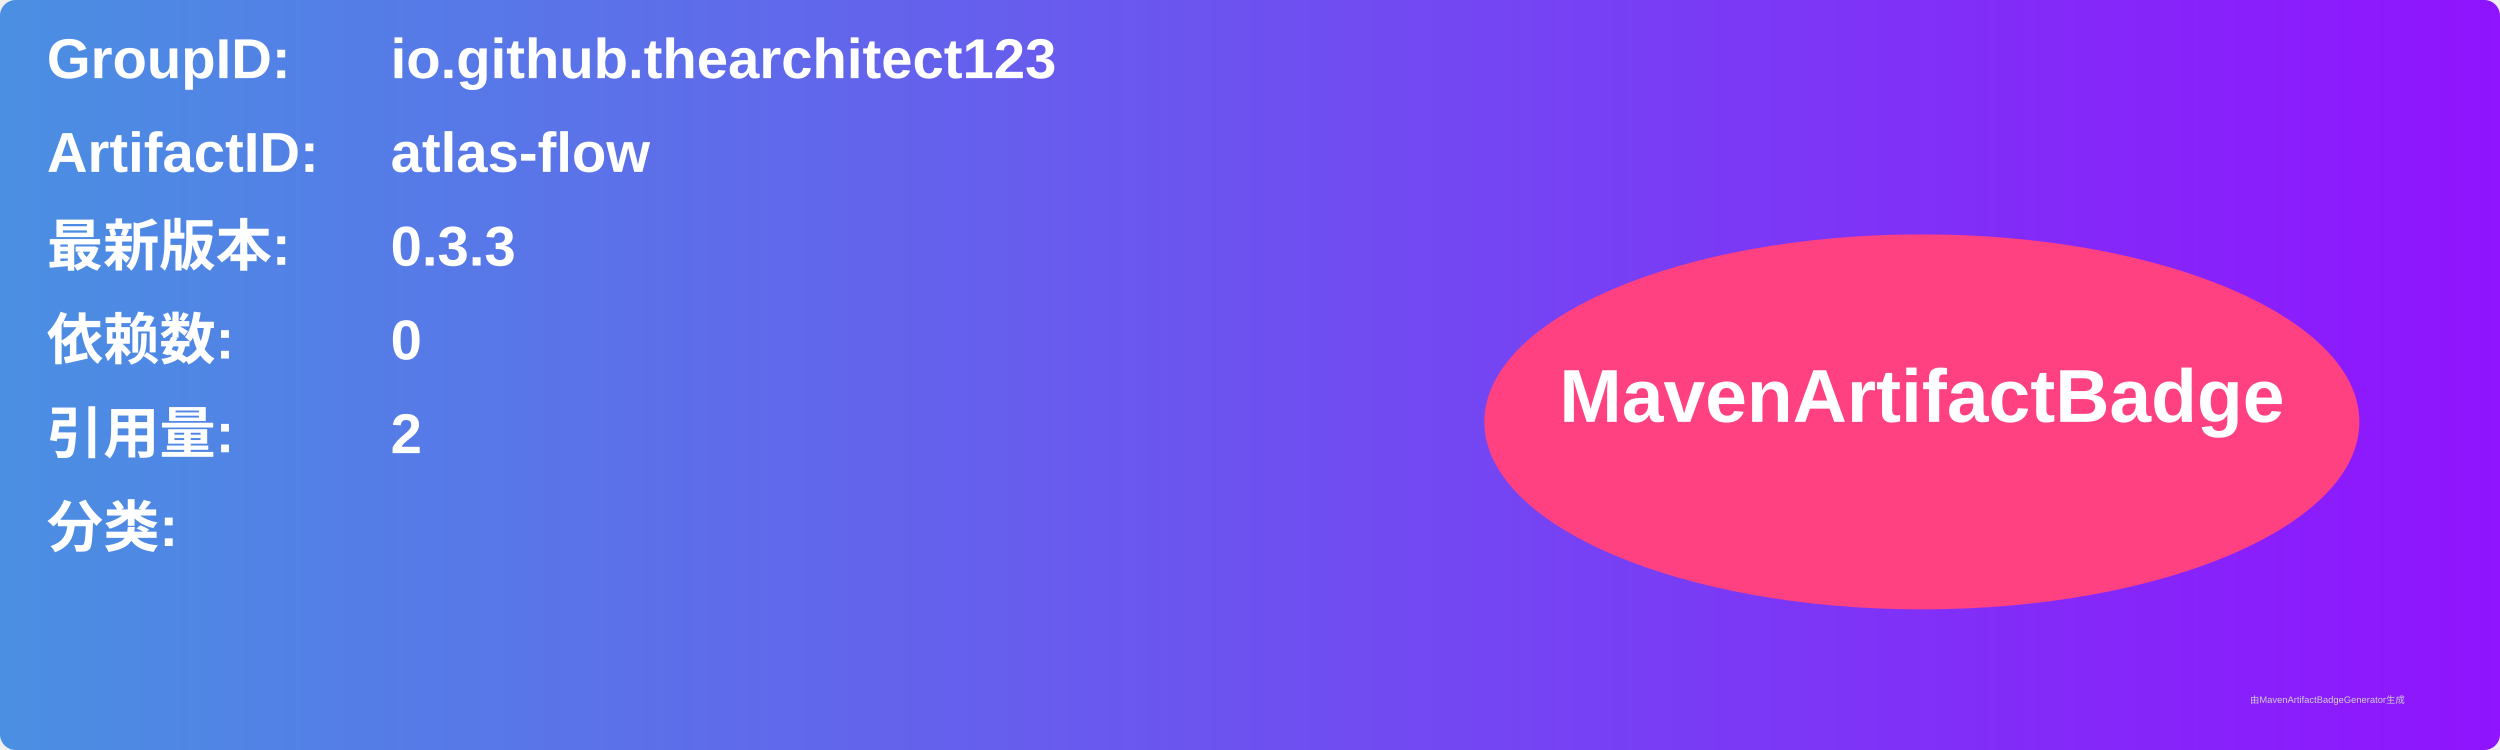
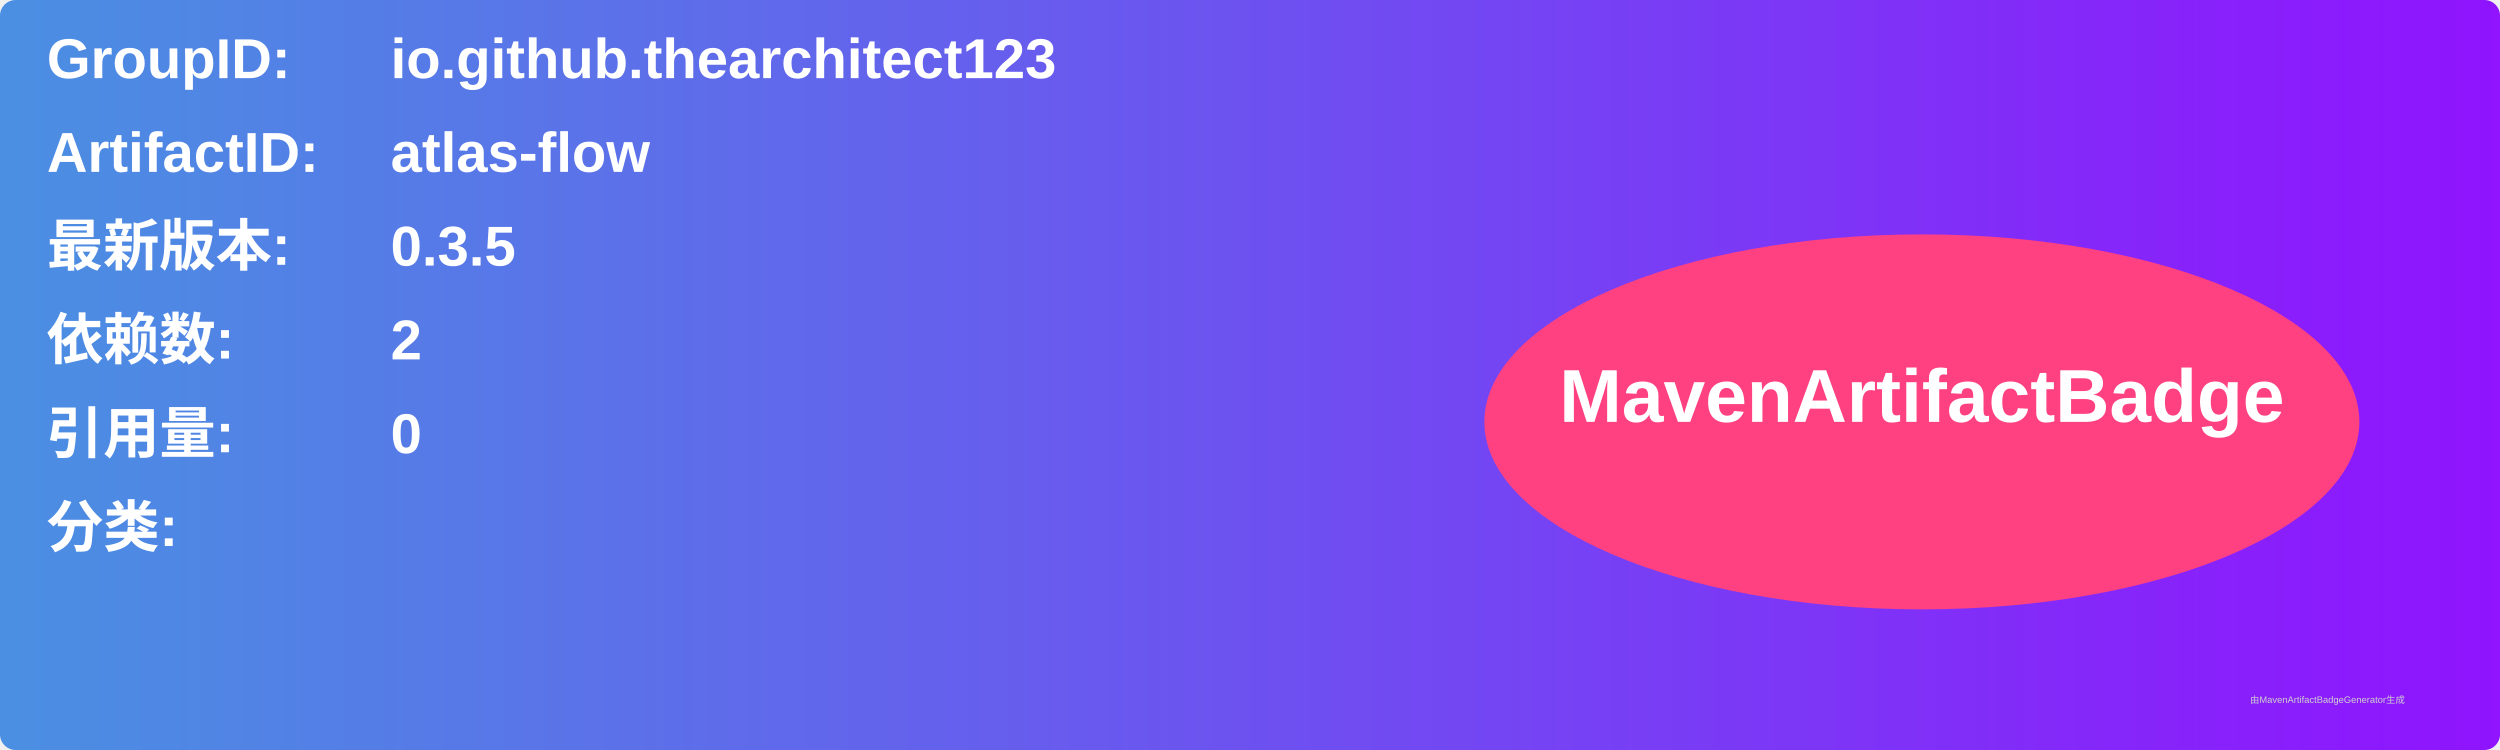
<svg xmlns="http://www.w3.org/2000/svg" width="800" height="240" viewBox="0 0 800 240">
  <linearGradient id="grad" x1="0%" y1="0%" x2="100%" y2="0%">
    <stop offset="0%" stop-color="#4a90e2" />
    <stop offset="100%" stop-color="#9013fe" />
  </linearGradient>
  <rect width="100%" height="100%" rx="5" ry="5" fill="url(#grad)" />
  <g transform="translate(15, 15)">
    <text x="0" y="10" font-family="Arial" font-size="18" fill="white" font-weight="bold" width="260">GroupID:</text>
    <text x="110" y="10" font-family="Arial" font-size="18" fill="white" font-weight="bold" width="460">io.github.thearchitect123</text>
    <text x="0" y="40" font-family="Arial" font-size="18" fill="white" font-weight="bold" width="260">ArtifactID:</text>
    <text x="110" y="40" font-family="Arial" font-size="18" fill="white" font-weight="bold" width="460">atlas-flow</text>
    <text x="0" y="70" font-family="Arial" font-size="18" fill="white" font-weight="bold">最新版本:</text>
    <text x="110" y="70" font-family="Arial" font-size="18" fill="white" font-weight="bold">
-       <tspan font-weight="bold">0.3.3</tspan>
+       <tspan font-weight="bold">0.3.5</tspan>
    </text>
    <text x="0" y="100" font-family="Arial" font-size="18" fill="white" font-weight="bold">依赖数: </text>
    <text x="110" y="100" font-family="Arial" font-size="18" fill="white">
-       <tspan font-weight="bold">0</tspan>
+       <tspan font-weight="bold">2</tspan>
    </text>
    <text x="0" y="130" font-family="Arial" font-size="18" fill="white" font-weight="bold">引用量: </text>
    <text x="110" y="130" font-family="Arial" font-size="18" fill="white">
-       <tspan font-weight="bold">2</tspan>
+       <tspan font-weight="bold">0</tspan>
    </text>
    <text x="0" y="160" font-family="Arial" font-size="18" fill="white" font-weight="bold">分类:</text>
    <text x="10" y="190" font-family="Arial" font-size="10" fill="white">
      <tspan font-weight="bold" />
    </text>
    <ellipse cx="600" cy="120" rx="140" ry="60" fill="#ff4081" />
    <text x="600" y="120" text-anchor="middle" font-family="Arial" font-size="24" fill="white" font-weight="bold">MavenArtifactBadge</text>
  </g>
  <text x="720" y="225" font-family="Arial" font-size="3" fill="#d0d0d0">由MavenArtifactBadgeGenerator生成</text>
</svg>
